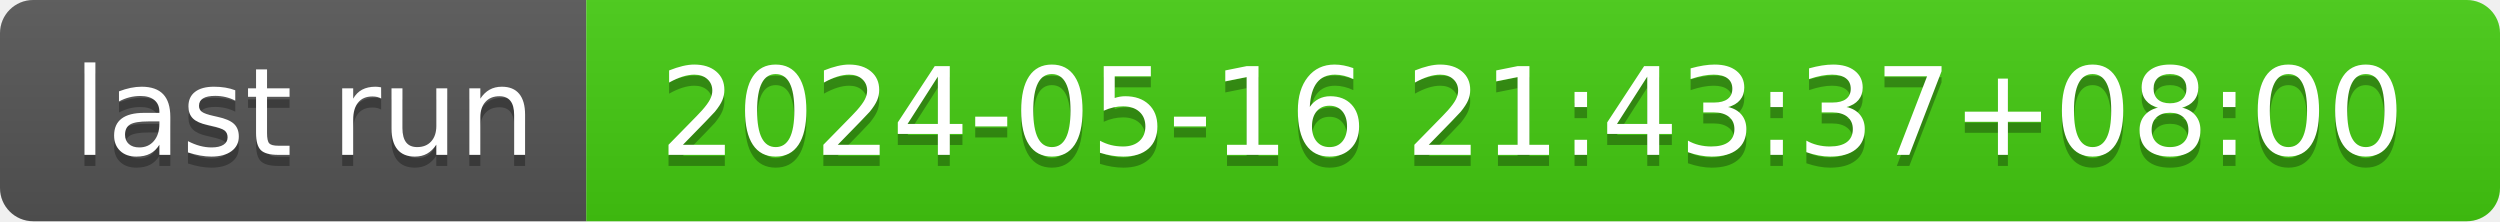
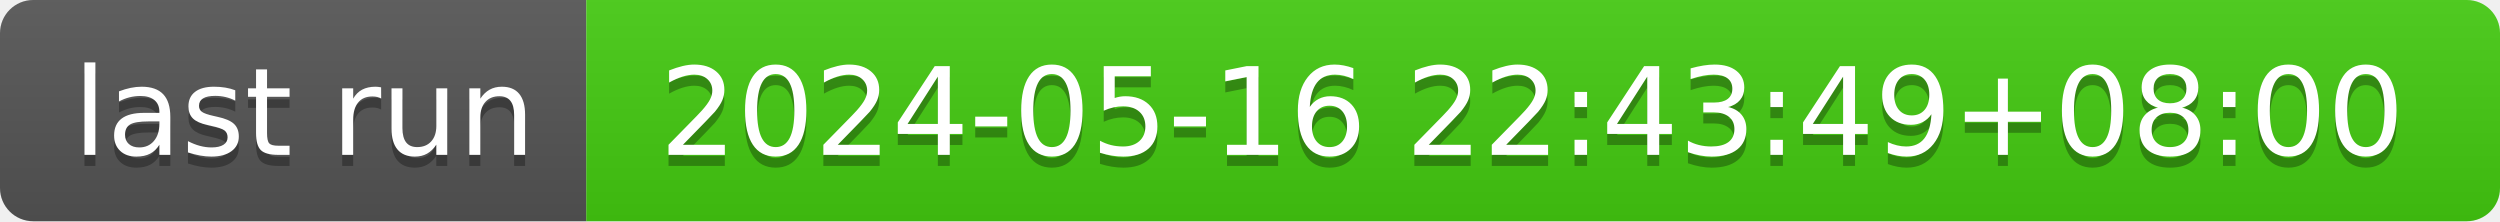
- <svg xmlns="http://www.w3.org/2000/svg" width="226" height="20" role="img" aria-label="last run: 2024-05-16 21:43:37+08:00">
+ <svg xmlns="http://www.w3.org/2000/svg" width="226" height="20" role="img" aria-label="last run: 2024-05-16 22:43:49+08:00">
  <linearGradient id="s" x2="0" y2="100%">
    <stop offset="0" stop-color="#bbb" stop-opacity=".1" />
    <stop offset="1" stop-opacity=".1" />
  </linearGradient>
  <clipPath id="r">
    <rect width="226" height="20" rx="3" fill="#fff" />
  </clipPath>
  <g clip-path="url(#r)">
    <rect width="53" height="20" fill="#555" />
    <rect x="53" width="173" height="20" fill="#4c1" />
    <rect width="226" height="20" fill="url(#s)" />
  </g>
  <g fill="#fff" text-anchor="middle" font-family="Verdana,Geneva,DejaVu Sans,sans-serif" text-rendering="geometricPrecision" font-size="110">
    <text aria-hidden="true" x="275" y="150" fill="#010101" fill-opacity=".3" transform="scale(.1)" textLength="430">last run</text>
    <text x="275" y="140" transform="scale(.1)" fill="#fff" textLength="430">last run</text>
-     <text aria-hidden="true" x="1385" y="150" fill="#010101" fill-opacity=".3" transform="scale(.1)" textLength="1630">2024-05-16 21:43:37+08:00</text>
-     <text x="1385" y="140" transform="scale(.1)" fill="#fff" textLength="1630">2024-05-16 21:43:37+08:00</text>
+     <text aria-hidden="true" x="1385" y="150" fill="#010101" fill-opacity=".3" transform="scale(.1)" textLength="1630">2024-05-16 22:43:49+08:00</text>
+     <text x="1385" y="140" transform="scale(.1)" fill="#fff" textLength="1630">2024-05-16 22:43:49+08:00</text>
  </g>
</svg>
